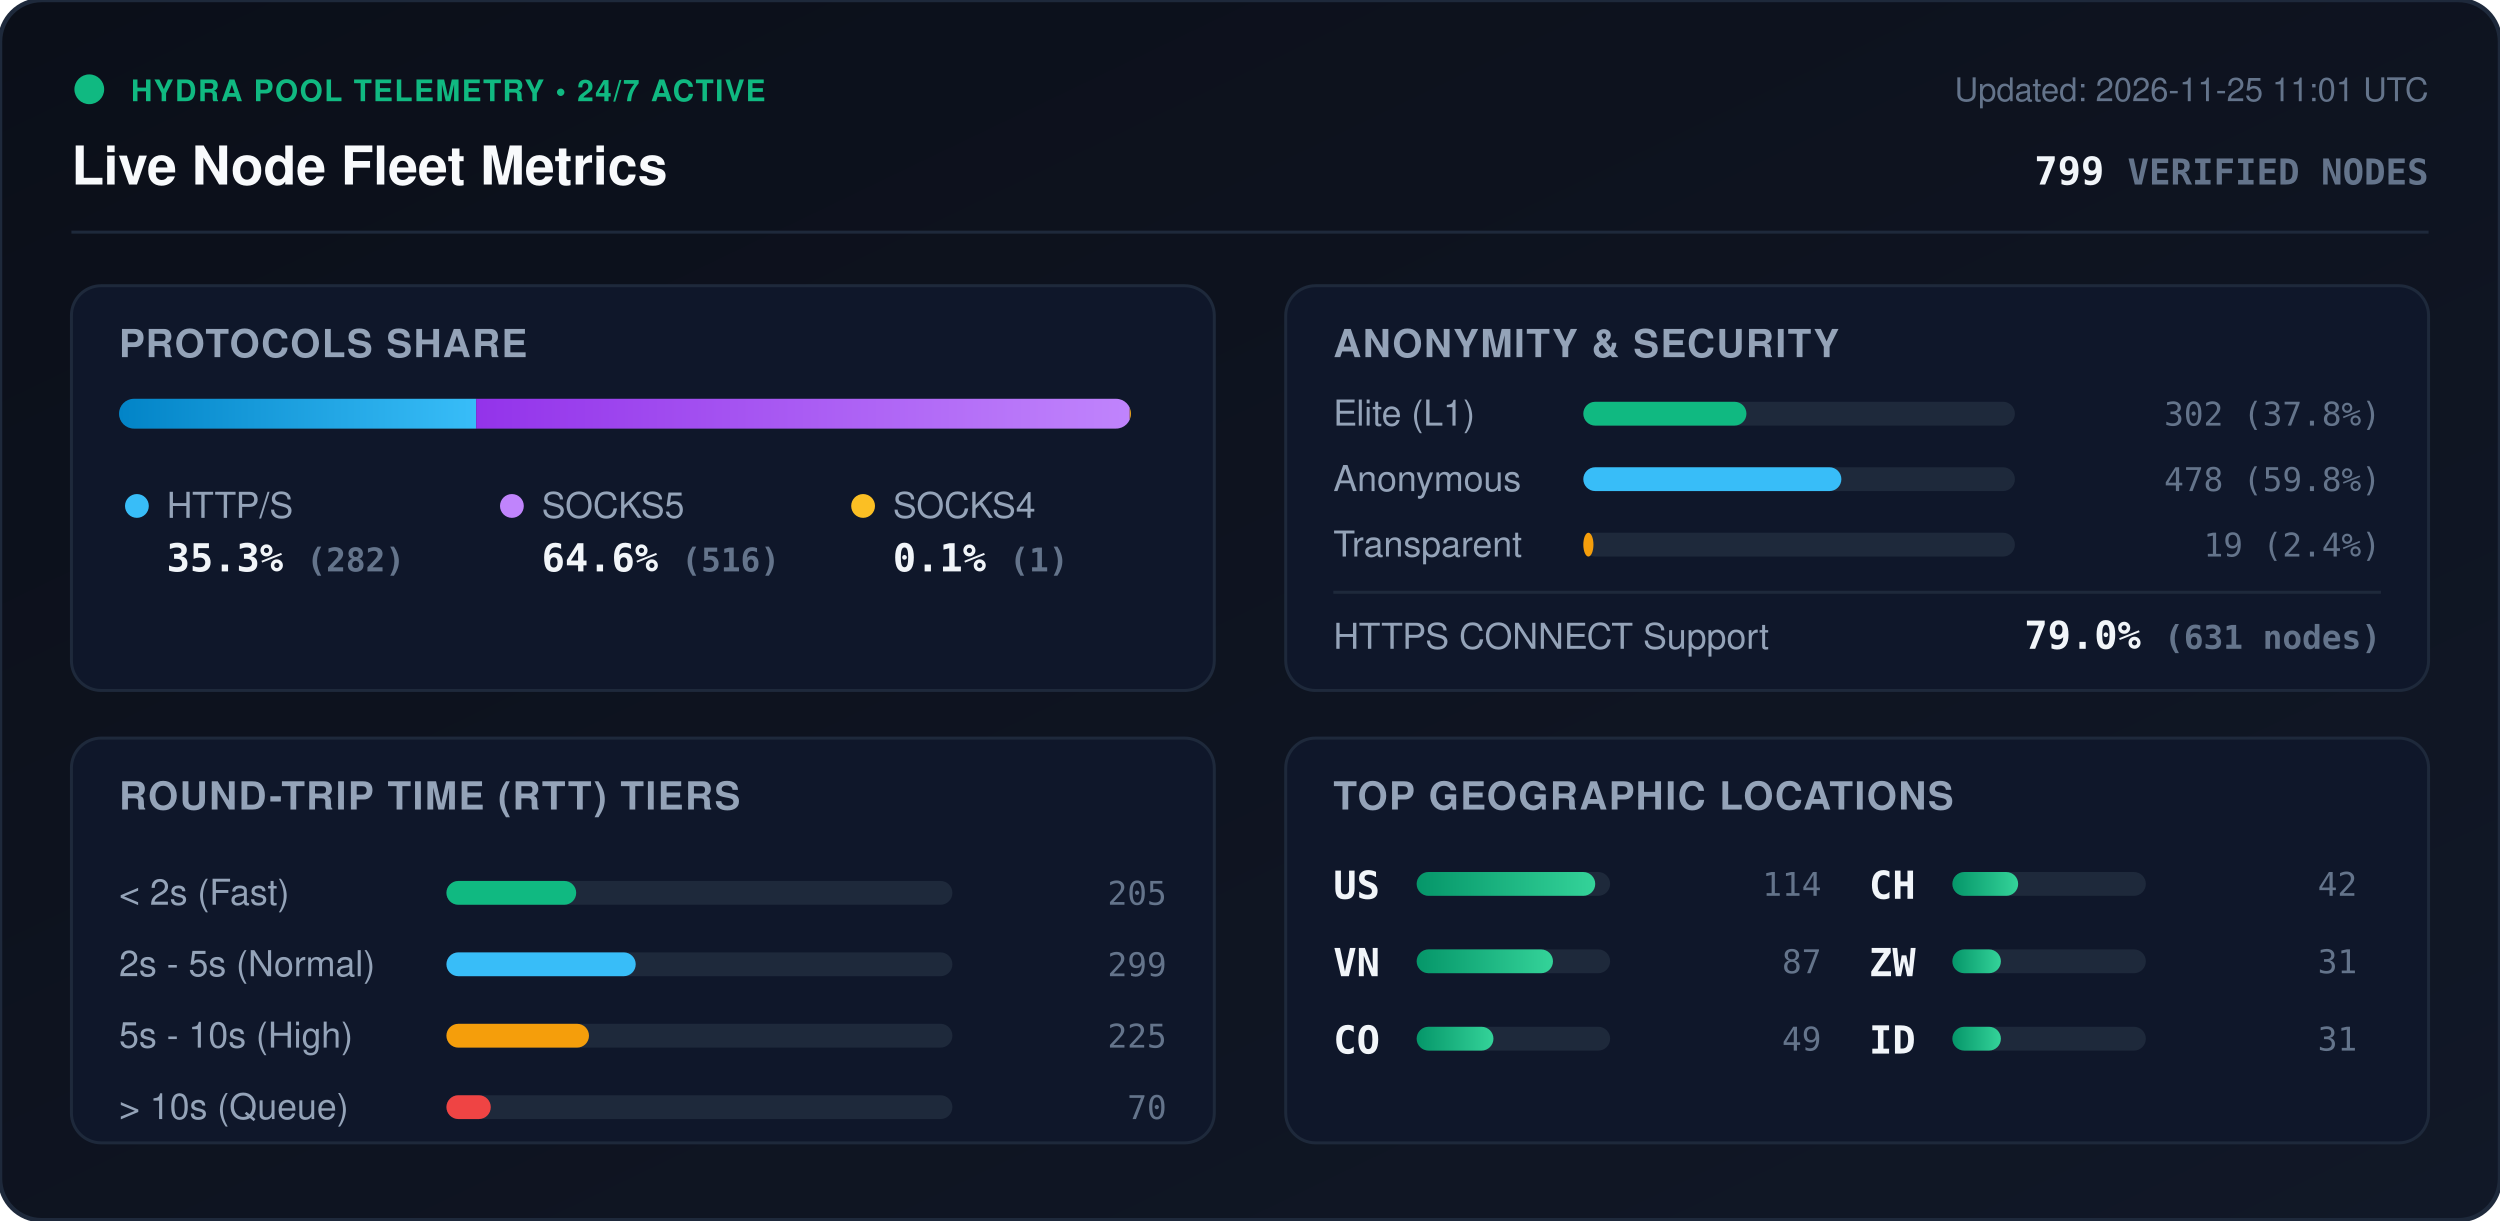
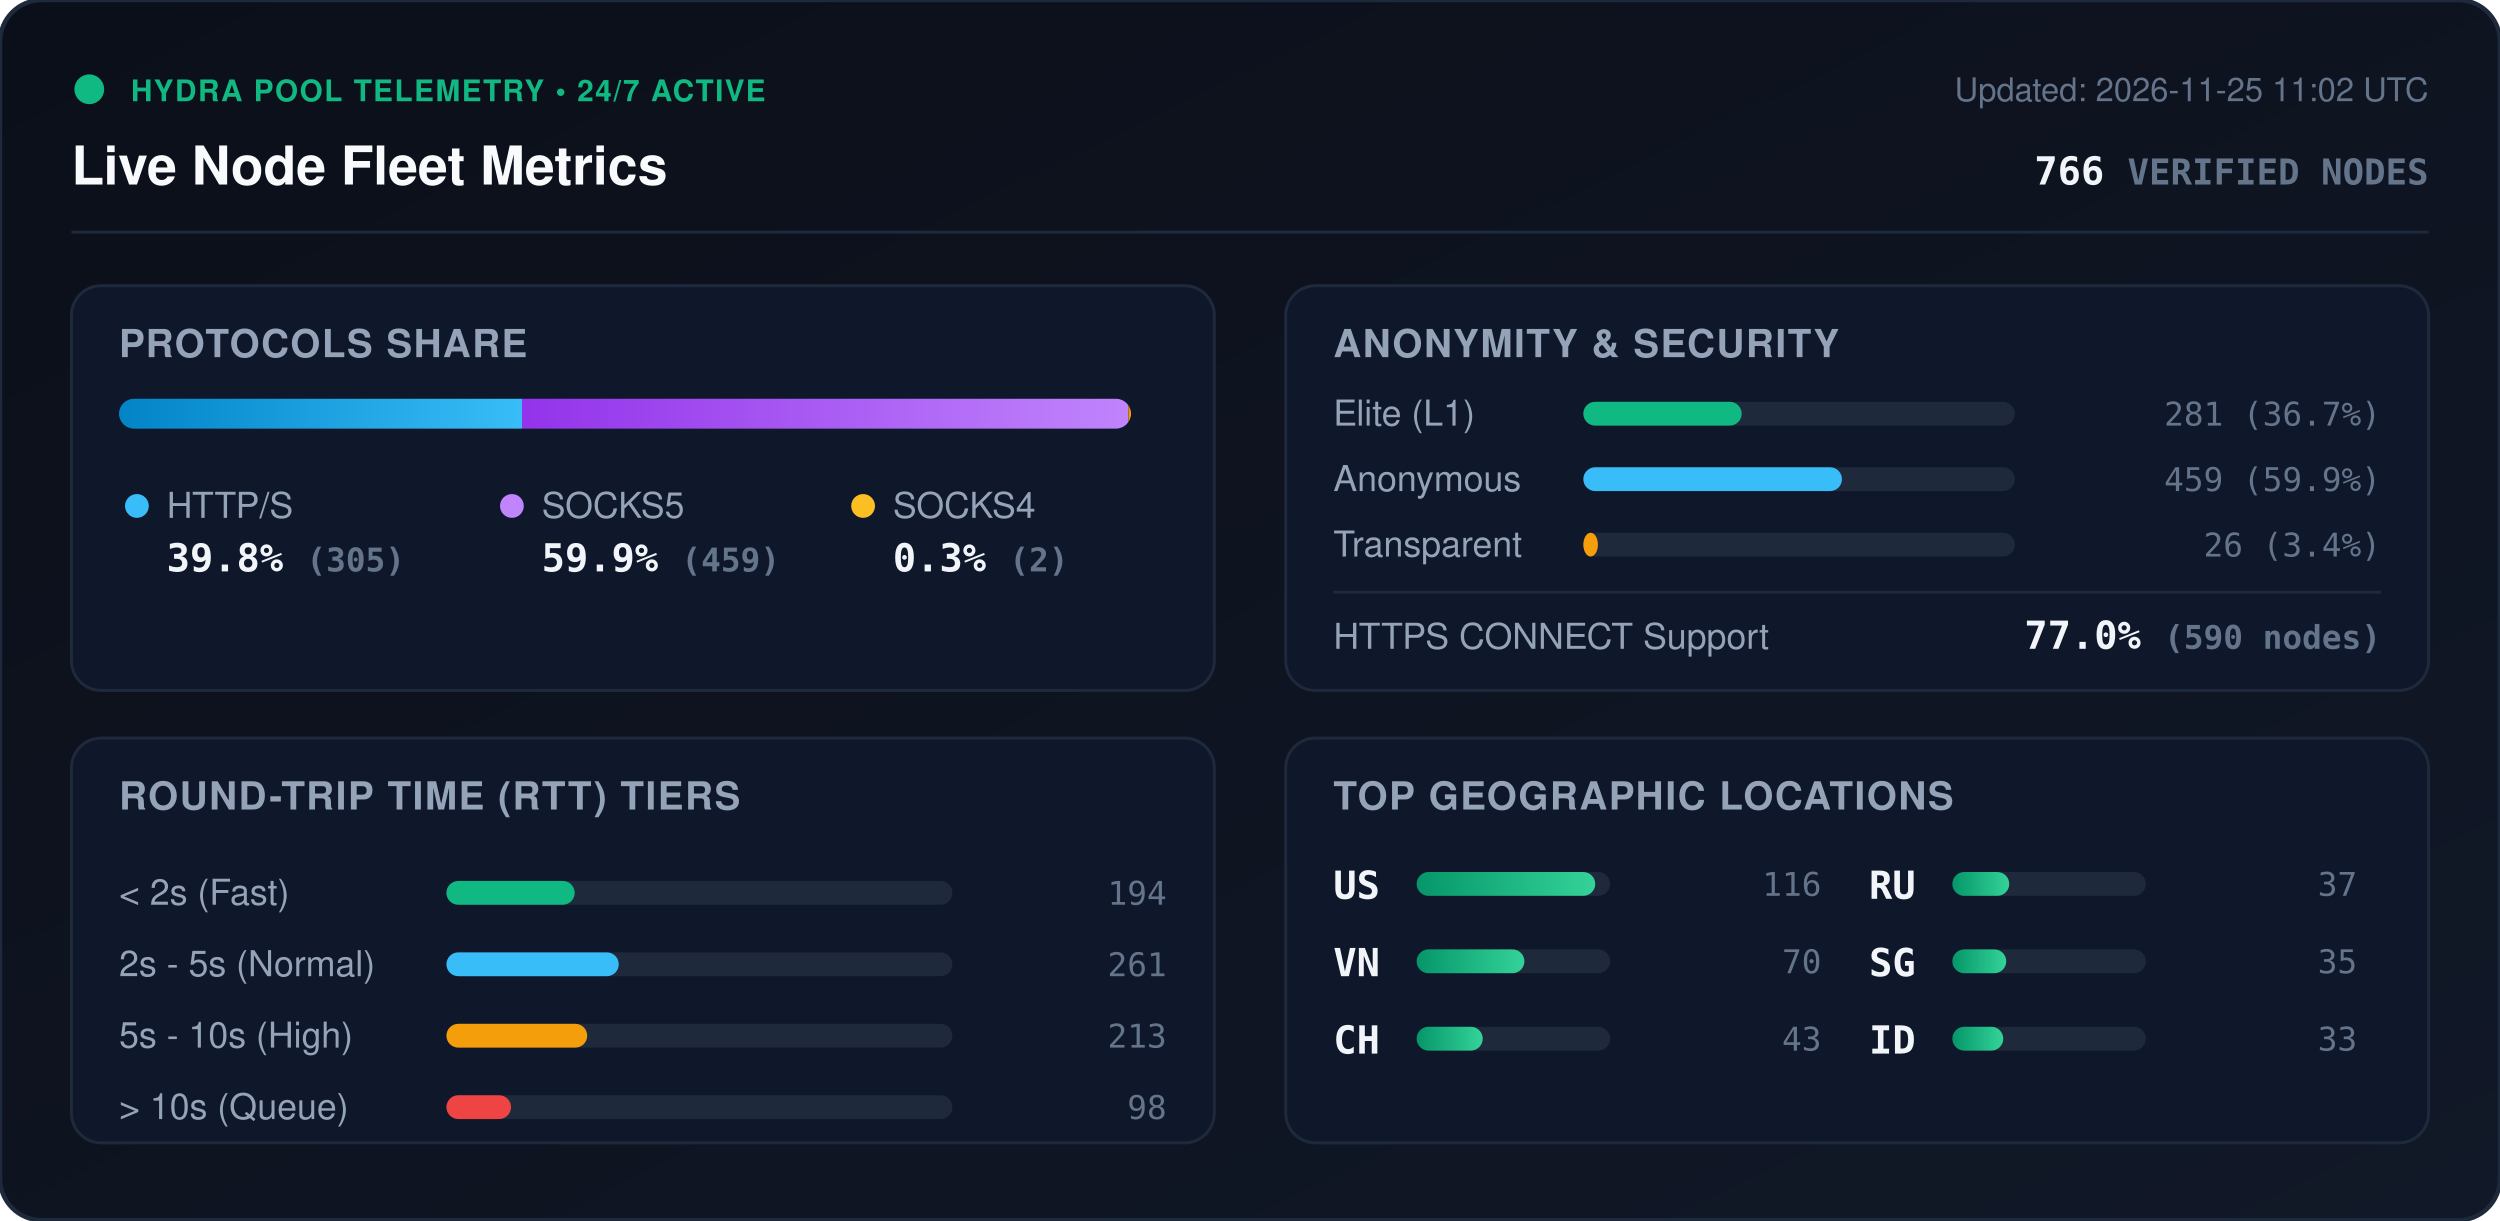
<svg xmlns="http://www.w3.org/2000/svg" viewBox="0 0 840 410" width="840" height="410" style="max-width: 100%; height: auto;">
  <defs>
    <linearGradient id="bg" x1="0%" y1="0%" x2="100%" y2="100%">
      <stop offset="0%" stop-color="#0b0f19" />
      <stop offset="100%" stop-color="#111827" />
    </linearGradient>
    <linearGradient id="bar-http" x1="0%" y1="0%" x2="100%" y2="0%">
      <stop offset="0%" stop-color="#0284c7" />
      <stop offset="100%" stop-color="#38bdf8" />
    </linearGradient>
    <linearGradient id="bar-socks5" x1="0%" y1="0%" x2="100%" y2="0%">
      <stop offset="0%" stop-color="#9333ea" />
      <stop offset="100%" stop-color="#c084fc" />
    </linearGradient>
    <linearGradient id="bar-socks4" x1="0%" y1="0%" x2="100%" y2="0%">
      <stop offset="0%" stop-color="#d97706" />
      <stop offset="100%" stop-color="#fbbf24" />
    </linearGradient>
    <linearGradient id="bar-green" x1="0%" y1="0%" x2="100%" y2="0%">
      <stop offset="0%" stop-color="#059669" />
      <stop offset="100%" stop-color="#34d399" />
    </linearGradient>
    <clipPath id="prog-track-clip">
      <rect width="340.0" height="10" rx="5" />
    </clipPath>
    <style>
      .title { font: 700 18px -apple-system, BlinkMacSystemFont, 'Segoe UI', Helvetica, Arial, sans-serif; fill: #f8fafc; }
      .sub { font: 500 11px -apple-system, BlinkMacSystemFont, 'Segoe UI', Helvetica, Arial, sans-serif; fill: #64748b; }
      .section-hdr { font: 600 13px -apple-system, BlinkMacSystemFont, 'Segoe UI', Helvetica, Arial, sans-serif; fill: #94a3b8; letter-spacing: 0.5px; }
      .metric-val { font: 700 13px -apple-system, BlinkMacSystemFont, 'Segoe UI', Helvetica, Arial, sans-serif; fill: #f1f5f9; }
      .metric-lbl { font: 500 12px -apple-system, BlinkMacSystemFont, 'Segoe UI', Helvetica, Arial, sans-serif; fill: #94a3b8; }
      .badge-txt { font: 700 10px -apple-system, BlinkMacSystemFont, 'Segoe UI', Helvetica, Arial, sans-serif; fill: #10b981; letter-spacing: 0.5px; }
      .mono { font-family: ui-monospace, SFMono-Regular, Menlo, Monaco, Consolas, monospace; }
      .pulse { animation: beacon 2s infinite ease-in-out; }
      @keyframes beacon { 0%, 100% { opacity: 1; } 50% { opacity: 0.35; } }
    </style>
  </defs>
  <rect width="840" height="410" rx="14" fill="url(#bg)" stroke="#1e293b" stroke-width="1.5" />
  <g transform="translate(24, 24)">
    <circle cx="6" cy="6" r="5" fill="#10b981" class="pulse" />
    <text x="20" y="10" class="badge-txt">HYDRA POOL TELEMETRY • 24/7 ACTIVE</text>
    <text x="0" y="38" class="title">Live Node Fleet Metrics</text>
-     <text x="792" y="10" text-anchor="end" class="sub">Updated: 2026-11-25 11:01 UTC</text>
-     <text x="792" y="38" text-anchor="end" class="metric-val mono" fill="#38bdf8">799 <tspan font-size="12" fill="#64748b">VERIFIED NODES</tspan>
+     <text x="792" y="10" text-anchor="end" class="sub">Updated: 2026-11-25 11:02 UTC</text>
+     <text x="792" y="38" text-anchor="end" class="metric-val mono" fill="#38bdf8">766 <tspan font-size="12" fill="#64748b">VERIFIED NODES</tspan>
    </text>
  </g>
  <line x1="24" y1="78" x2="816" y2="78" stroke="#1e293b" stroke-width="1" />
  <g transform="translate(24, 96)">
    <rect width="384" height="136" rx="10" fill="#0f172a" stroke="#1e293b" />
    <text x="16" y="24" class="section-hdr">PROTOCOLS SHARE</text>
    <g transform="translate(16, 38)">
      <rect width="340.0" height="10" rx="5" fill="#1e293b" />
      <g clip-path="url(#prog-track-clip)">
-         <rect x="0" width="120.0" height="10" fill="url(#bar-http)" />
-         <rect x="120.0" width="219.6" height="10" fill="url(#bar-socks5)" />
-         <rect x="339.6" width="0.4" height="10" fill="url(#bar-socks4)" />
+         <rect x="0" width="135.4" height="10" fill="url(#bar-http)" />
+         <rect x="135.4" width="203.7" height="10" fill="url(#bar-socks5)" />
+         <rect x="339.1" width="0.9" height="10" fill="url(#bar-socks4)" />
      </g>
    </g>
    <g transform="translate(16, 68)">
      <circle cx="6" cy="6" r="4" fill="#38bdf8" />
      <text x="16" y="10" class="metric-lbl">HTTP/S</text>
-       <text x="16" y="28" class="metric-val mono">35.3% <tspan font-size="11" fill="#64748b">(282)</tspan>
+       <text x="16" y="28" class="metric-val mono">39.8% <tspan font-size="11" fill="#64748b">(305)</tspan>
      </text>
      <circle cx="132" cy="6" r="4" fill="#c084fc" />
      <text x="142" y="10" class="metric-lbl">SOCKS5</text>
-       <text x="142" y="28" class="metric-val mono">64.6% <tspan font-size="11" fill="#64748b">(516)</tspan>
+       <text x="142" y="28" class="metric-val mono">59.9% <tspan font-size="11" fill="#64748b">(459)</tspan>
      </text>
      <circle cx="250" cy="6" r="4" fill="#fbbf24" />
      <text x="260" y="10" class="metric-lbl">SOCKS4</text>
-       <text x="260" y="28" class="metric-val mono">0.1% <tspan font-size="11" fill="#64748b">(1)</tspan>
+       <text x="260" y="28" class="metric-val mono">0.3% <tspan font-size="11" fill="#64748b">(2)</tspan>
      </text>
    </g>
  </g>
  <g transform="translate(432, 96)">
    <rect width="384" height="136" rx="10" fill="#0f172a" stroke="#1e293b" />
    <text x="16" y="24" class="section-hdr">ANONYMITY &amp; SECURITY</text>
    <text x="16" y="47" class="metric-lbl">Elite (L1)</text>
    <rect x="100" y="39" width="145.0" height="8" rx="4" fill="#1e293b" />
-     <rect x="100" y="39" width="54.8" height="8" rx="4" fill="#10b981" />
-     <text x="368" y="47" text-anchor="end" class="mono sub" fill="#e2e8f0">302 (37.8%)</text>
+     <rect x="100" y="39" width="53.2" height="8" rx="4" fill="#10b981" />
+     <text x="368" y="47" text-anchor="end" class="mono sub" fill="#e2e8f0">281 (36.7%)</text>
    <text x="16" y="69" class="metric-lbl">Anonymous</text>
    <rect x="100" y="61" width="145.0" height="8" rx="4" fill="#1e293b" />
-     <rect x="100" y="61" width="86.7" height="8" rx="4" fill="#38bdf8" />
-     <text x="368" y="69" text-anchor="end" class="mono sub" fill="#e2e8f0">478 (59.8%)</text>
+     <rect x="100" y="61" width="86.9" height="8" rx="4" fill="#38bdf8" />
+     <text x="368" y="69" text-anchor="end" class="mono sub" fill="#e2e8f0">459 (59.9%)</text>
    <text x="16" y="91" class="metric-lbl">Transparent</text>
    <rect x="100" y="83" width="145.0" height="8" rx="4" fill="#1e293b" />
-     <rect x="100" y="83" width="3.4" height="8" rx="4" fill="#f59e0b" />
-     <text x="368" y="91" text-anchor="end" class="mono sub" fill="#e2e8f0">19 (2.4%)</text>
+     <rect x="100" y="83" width="4.9" height="8" rx="4" fill="#f59e0b" />
+     <text x="368" y="91" text-anchor="end" class="mono sub" fill="#e2e8f0">26 (3.4%)</text>
    <line x1="16" y1="103" x2="368" y2="103" stroke="#1e293b" stroke-width="1" />
    <text x="16" y="122" class="metric-lbl">HTTPS CONNECT Support</text>
-     <text x="368" y="122" text-anchor="end" class="metric-val mono" fill="#34d399">79.0% <tspan font-size="11" fill="#64748b">(631 nodes)</tspan>
+     <text x="368" y="122" text-anchor="end" class="metric-val mono" fill="#34d399">77.0% <tspan font-size="11" fill="#64748b">(590 nodes)</tspan>
    </text>
  </g>
  <g transform="translate(24, 248)">
    <rect width="384" height="136" rx="10" fill="#0f172a" stroke="#1e293b" />
    <text x="16" y="24" class="section-hdr">ROUND-TRIP TIME (RTT) TIERS</text>
    <g transform="translate(16, 42)">
      <text x="0" y="14" class="metric-lbl">&lt; 2s (Fast)</text>
      <rect x="110" y="6" width="170" height="8" rx="4" fill="#1e293b" />
-       <rect x="110" y="6" width="43.6" height="8" rx="4" fill="#10b981" />
-       <text x="352" y="14" text-anchor="end" class="mono sub">205</text>
+       <rect x="110" y="6" width="43.1" height="8" rx="4" fill="#10b981" />
+       <text x="352" y="14" text-anchor="end" class="mono sub">194</text>
      <text x="0" y="38" class="metric-lbl">2s - 5s (Normal)</text>
      <rect x="110" y="30" width="170" height="8" rx="4" fill="#1e293b" />
-       <rect x="110" y="30" width="63.6" height="8" rx="4" fill="#38bdf8" />
-       <text x="352" y="38" text-anchor="end" class="mono sub">299</text>
+       <rect x="110" y="30" width="57.9" height="8" rx="4" fill="#38bdf8" />
+       <text x="352" y="38" text-anchor="end" class="mono sub">261</text>
      <text x="0" y="62" class="metric-lbl">5s - 10s (High)</text>
      <rect x="110" y="54" width="170" height="8" rx="4" fill="#1e293b" />
-       <rect x="110" y="54" width="47.9" height="8" rx="4" fill="#f59e0b" />
-       <text x="352" y="62" text-anchor="end" class="mono sub">225</text>
+       <rect x="110" y="54" width="47.3" height="8" rx="4" fill="#f59e0b" />
+       <text x="352" y="62" text-anchor="end" class="mono sub">213</text>
      <text x="0" y="86" class="metric-lbl">&gt; 10s (Queue)</text>
      <rect x="110" y="78" width="170" height="8" rx="4" fill="#1e293b" />
-       <rect x="110" y="78" width="14.9" height="8" rx="4" fill="#ef4444" />
-       <text x="352" y="86" text-anchor="end" class="mono sub">70</text>
+       <rect x="110" y="78" width="21.7" height="8" rx="4" fill="#ef4444" />
+       <text x="352" y="86" text-anchor="end" class="mono sub">98</text>
    </g>
  </g>
  <g transform="translate(432, 248)">
    <rect width="384" height="136" rx="10" fill="#0f172a" stroke="#1e293b" />
    <text x="16" y="24" class="section-hdr">TOP GEOGRAPHIC LOCATIONS</text>
    <g transform="translate(16, 42)">
      <g transform="translate(0, 0)">
        <text x="0" y="12" class="mono metric-val" font-size="12">US</text>
        <rect x="28" y="3" width="65" height="8" rx="4" fill="#1e293b" />
        <rect x="28" y="3" width="60.0" height="8" rx="4" fill="url(#bar-green)" />
-         <text x="164" y="11" text-anchor="end" class="mono sub">114</text>
+         <text x="164" y="11" text-anchor="end" class="mono sub">116</text>
      </g>
      <g transform="translate(0, 26)">
        <text x="0" y="12" class="mono metric-val" font-size="12">VN</text>
        <rect x="28" y="3" width="65" height="8" rx="4" fill="#1e293b" />
-         <rect x="28" y="3" width="45.8" height="8" rx="4" fill="url(#bar-green)" />
-         <text x="164" y="11" text-anchor="end" class="mono sub">87</text>
+         <rect x="28" y="3" width="36.2" height="8" rx="4" fill="url(#bar-green)" />
+         <text x="164" y="11" text-anchor="end" class="mono sub">70</text>
      </g>
      <g transform="translate(0, 52)">
-         <text x="0" y="12" class="mono metric-val" font-size="12">CO</text>
+         <text x="0" y="12" class="mono metric-val" font-size="12">CH</text>
        <rect x="28" y="3" width="65" height="8" rx="4" fill="#1e293b" />
-         <rect x="28" y="3" width="25.8" height="8" rx="4" fill="url(#bar-green)" />
-         <text x="164" y="11" text-anchor="end" class="mono sub">49</text>
+         <rect x="28" y="3" width="22.2" height="8" rx="4" fill="url(#bar-green)" />
+         <text x="164" y="11" text-anchor="end" class="mono sub">43</text>
      </g>
      <g transform="translate(180, 0)">
-         <text x="0" y="12" class="mono metric-val" font-size="12">CH</text>
+         <text x="0" y="12" class="mono metric-val" font-size="12">RU</text>
        <rect x="28" y="3" width="65" height="8" rx="4" fill="#1e293b" />
-         <rect x="28" y="3" width="22.1" height="8" rx="4" fill="url(#bar-green)" />
-         <text x="164" y="11" text-anchor="end" class="mono sub">42</text>
+         <rect x="28" y="3" width="19.1" height="8" rx="4" fill="url(#bar-green)" />
+         <text x="164" y="11" text-anchor="end" class="mono sub">37</text>
      </g>
      <g transform="translate(180, 26)">
-         <text x="0" y="12" class="mono metric-val" font-size="12">ZW</text>
+         <text x="0" y="12" class="mono metric-val" font-size="12">SG</text>
        <rect x="28" y="3" width="65" height="8" rx="4" fill="#1e293b" />
-         <rect x="28" y="3" width="16.3" height="8" rx="4" fill="url(#bar-green)" />
-         <text x="164" y="11" text-anchor="end" class="mono sub">31</text>
+         <rect x="28" y="3" width="18.1" height="8" rx="4" fill="url(#bar-green)" />
+         <text x="164" y="11" text-anchor="end" class="mono sub">35</text>
      </g>
      <g transform="translate(180, 52)">
        <text x="0" y="12" class="mono metric-val" font-size="12">ID</text>
        <rect x="28" y="3" width="65" height="8" rx="4" fill="#1e293b" />
-         <rect x="28" y="3" width="16.3" height="8" rx="4" fill="url(#bar-green)" />
-         <text x="164" y="11" text-anchor="end" class="mono sub">31</text>
+         <rect x="28" y="3" width="17.1" height="8" rx="4" fill="url(#bar-green)" />
+         <text x="164" y="11" text-anchor="end" class="mono sub">33</text>
      </g>
    </g>
  </g>
</svg>
